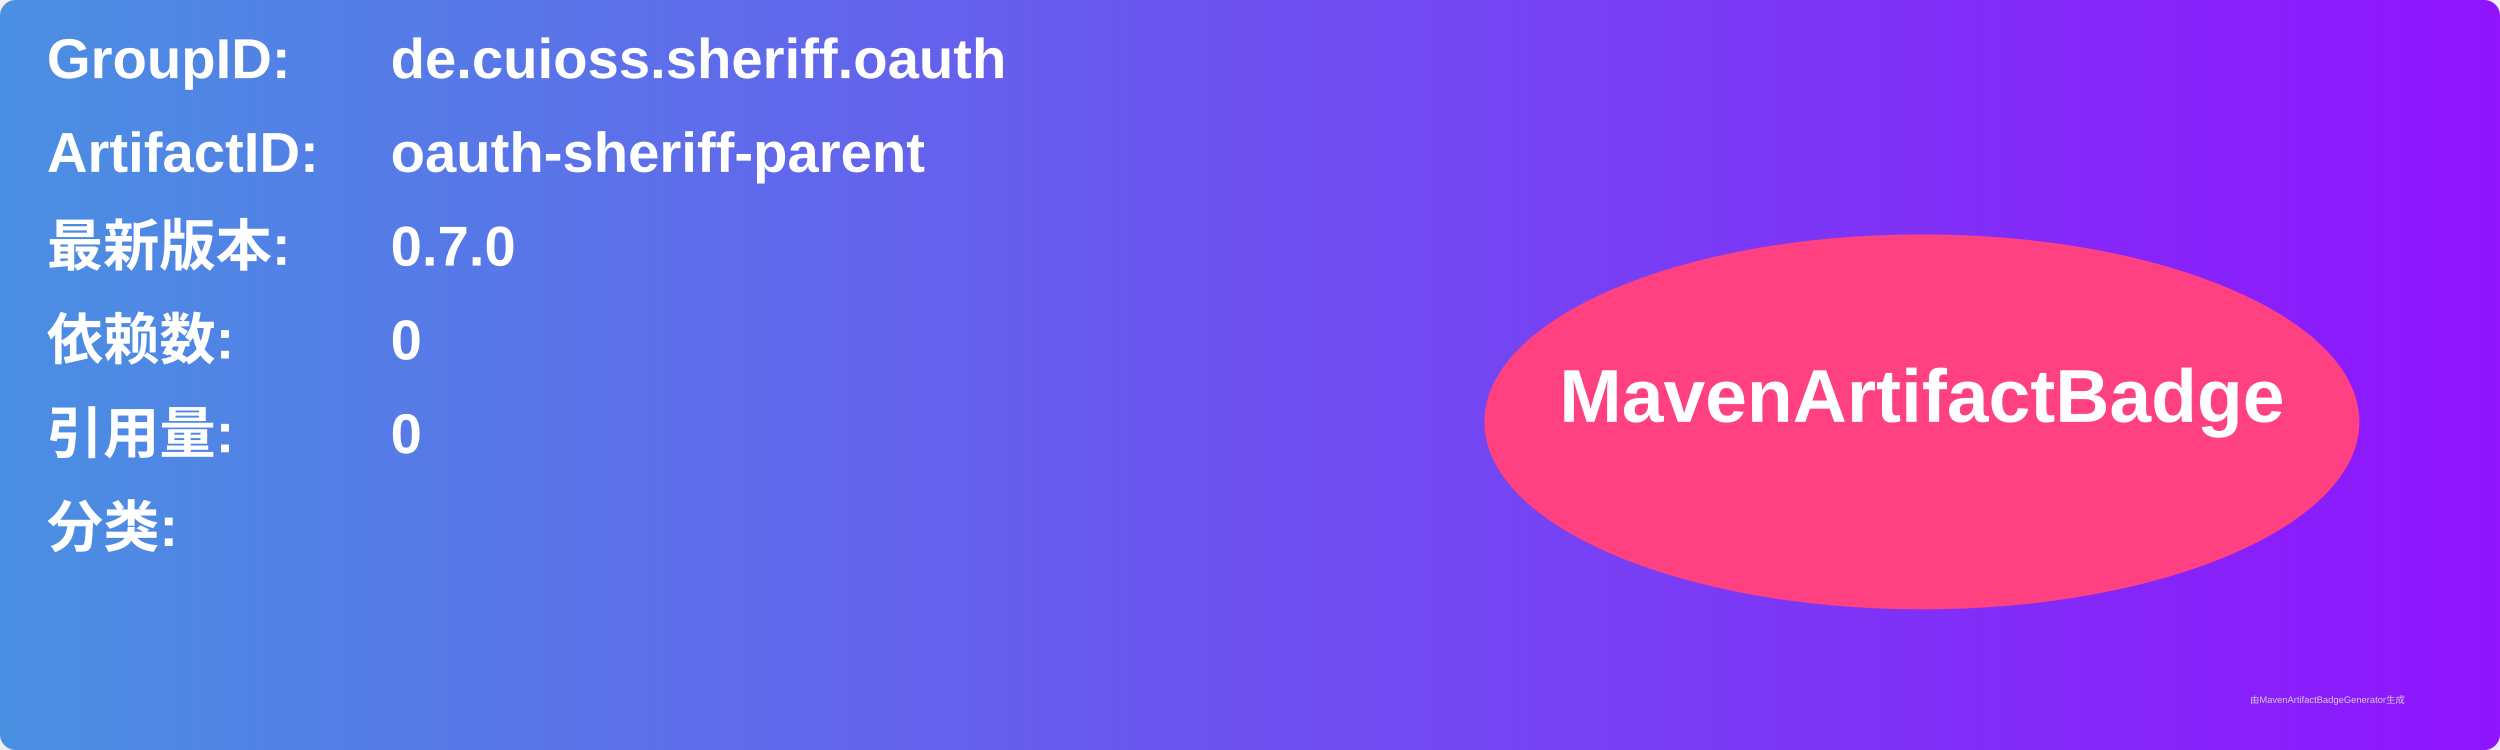
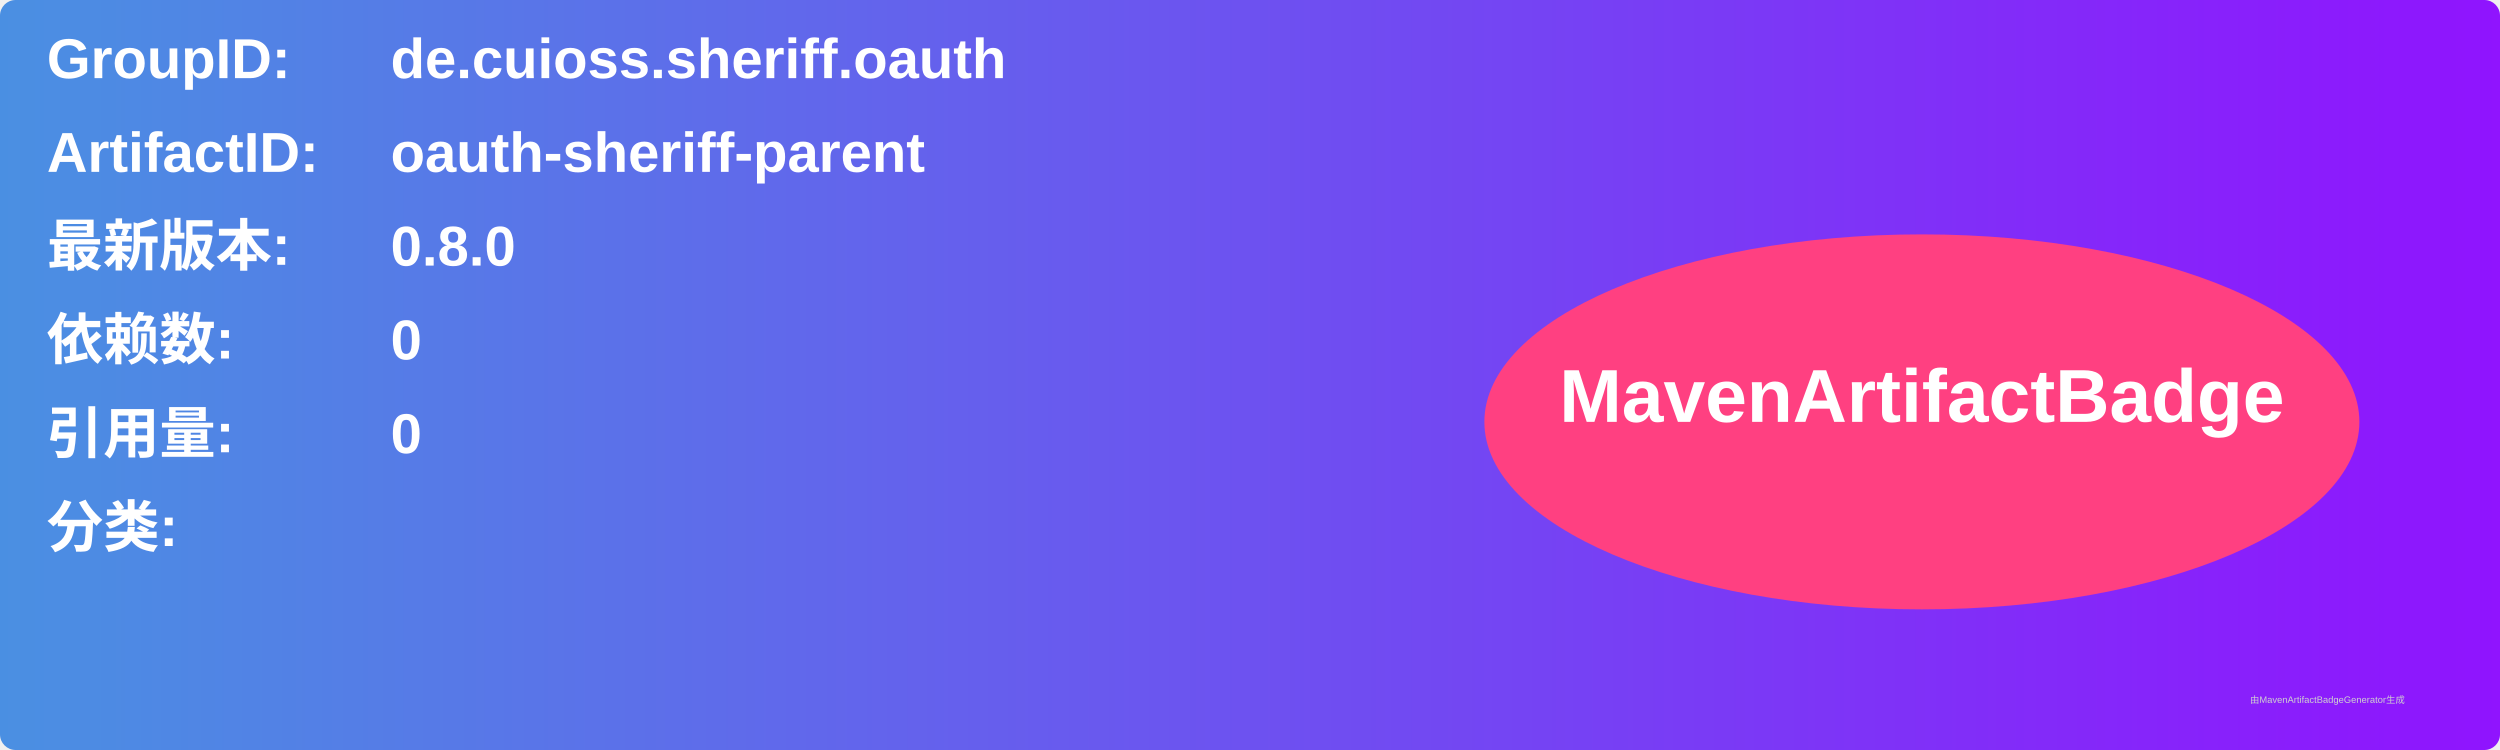
<svg xmlns="http://www.w3.org/2000/svg" width="800" height="240" viewBox="0 0 800 240">
  <linearGradient id="grad" x1="0%" y1="0%" x2="100%" y2="0%">
    <stop offset="0%" stop-color="#4a90e2" />
    <stop offset="100%" stop-color="#9013fe" />
  </linearGradient>
  <rect width="100%" height="100%" rx="5" ry="5" fill="url(#grad)" />
  <g transform="translate(15, 15)">
    <text x="0" y="10" font-family="Arial" font-size="18" fill="white" font-weight="bold" width="260">GroupID:</text>
    <text x="110" y="10" font-family="Arial" font-size="18" fill="white" font-weight="bold" width="460">de.cuioss.sheriff.oauth</text>
    <text x="0" y="40" font-family="Arial" font-size="18" fill="white" font-weight="bold" width="260">ArtifactID:</text>
    <text x="110" y="40" font-family="Arial" font-size="18" fill="white" font-weight="bold" width="460">oauth-sheriff-parent</text>
    <text x="0" y="70" font-family="Arial" font-size="18" fill="white" font-weight="bold">最新版本:</text>
    <text x="110" y="70" font-family="Arial" font-size="18" fill="white" font-weight="bold">
-       <tspan font-weight="bold">0.7.0</tspan>
+       <tspan font-weight="bold">0.8.0</tspan>
    </text>
    <text x="0" y="100" font-family="Arial" font-size="18" fill="white" font-weight="bold">依赖数: </text>
    <text x="110" y="100" font-family="Arial" font-size="18" fill="white">
      <tspan font-weight="bold">0</tspan>
    </text>
    <text x="0" y="130" font-family="Arial" font-size="18" fill="white" font-weight="bold">引用量: </text>
    <text x="110" y="130" font-family="Arial" font-size="18" fill="white">
      <tspan font-weight="bold">0</tspan>
    </text>
    <text x="0" y="160" font-family="Arial" font-size="18" fill="white" font-weight="bold">分类:</text>
    <text x="10" y="190" font-family="Arial" font-size="10" fill="white">
      <tspan font-weight="bold" />
    </text>
    <ellipse cx="600" cy="120" rx="140" ry="60" fill="#ff4081" />
    <text x="600" y="120" text-anchor="middle" font-family="Arial" font-size="24" fill="white" font-weight="bold">MavenArtifactBadge</text>
  </g>
  <text x="720" y="225" font-family="Arial" font-size="3" fill="#d0d0d0">由MavenArtifactBadgeGenerator生成</text>
</svg>
